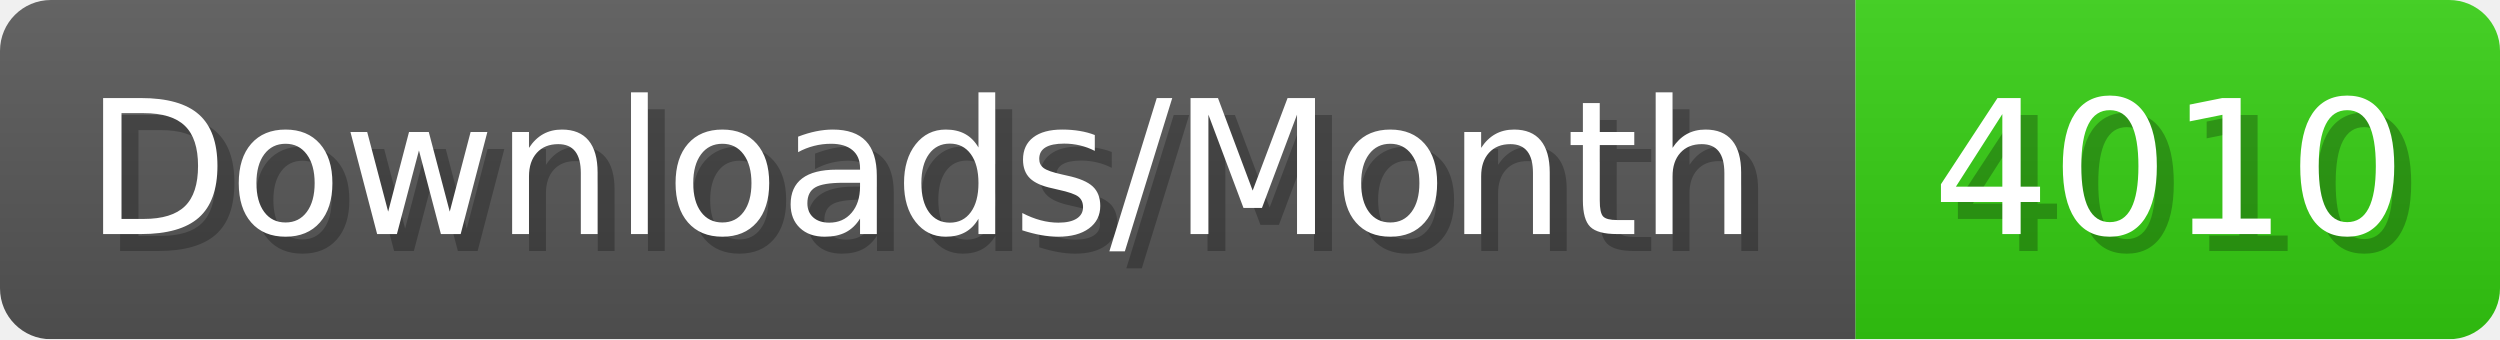
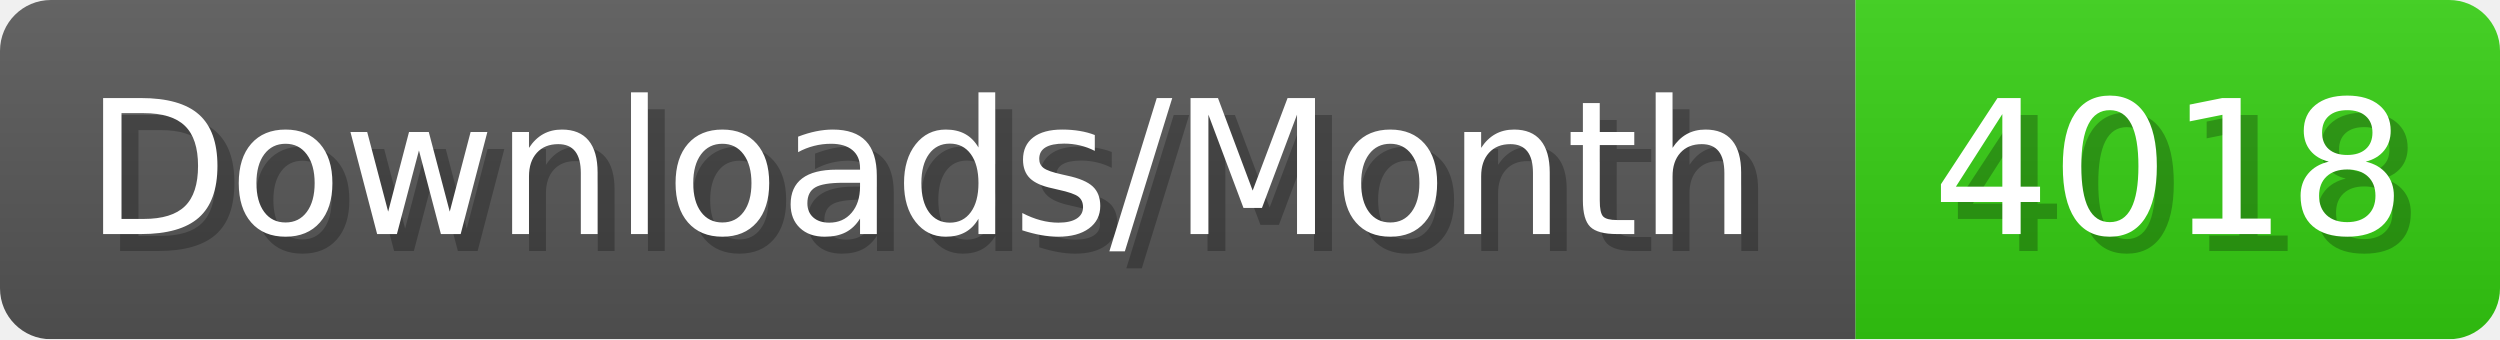
- <svg xmlns="http://www.w3.org/2000/svg" width="147.4" height="20" viewBox="0 0 1474 200" role="img" aria-label="Downloads/Month: 4010">
+ <svg xmlns="http://www.w3.org/2000/svg" width="147.4" height="20" viewBox="0 0 1474 200" role="img" aria-label="Downloads/Month: 4018">
  <linearGradient id="YlXUI" x2="0" y2="100%">
    <stop offset="0" stop-opacity=".1" stop-color="#EEE" />
    <stop offset="1" stop-opacity=".1" />
  </linearGradient>
  <mask id="JHhop">
    <rect width="1474" height="200" rx="30" fill="#FFF" />
  </mask>
  <g mask="url(#JHhop)">
    <rect width="1094" height="200" fill="#555" />
    <rect width="380" height="200" fill="#3C1" x="1094" />
    <rect width="1474" height="200" fill="url(#YlXUI)" />
  </g>
  <g aria-hidden="true" fill="#fff" text-anchor="start" font-family="Verdana,DejaVu Sans,sans-serif" font-size="110">
    <text x="60" y="148" textLength="994" fill="#000" opacity="0.25">Downloads/Month</text>
    <text x="50" y="138" textLength="994">Downloads/Month</text>
-     <text x="1149" y="148" textLength="280" fill="#000" opacity="0.25">4010</text>
-     <text x="1139" y="138" textLength="280">4010</text>
+     <text x="1149" y="148" textLength="280" fill="#000" opacity="0.25">4018</text>
+     <text x="1139" y="138" textLength="280">4018</text>
  </g>
</svg>
